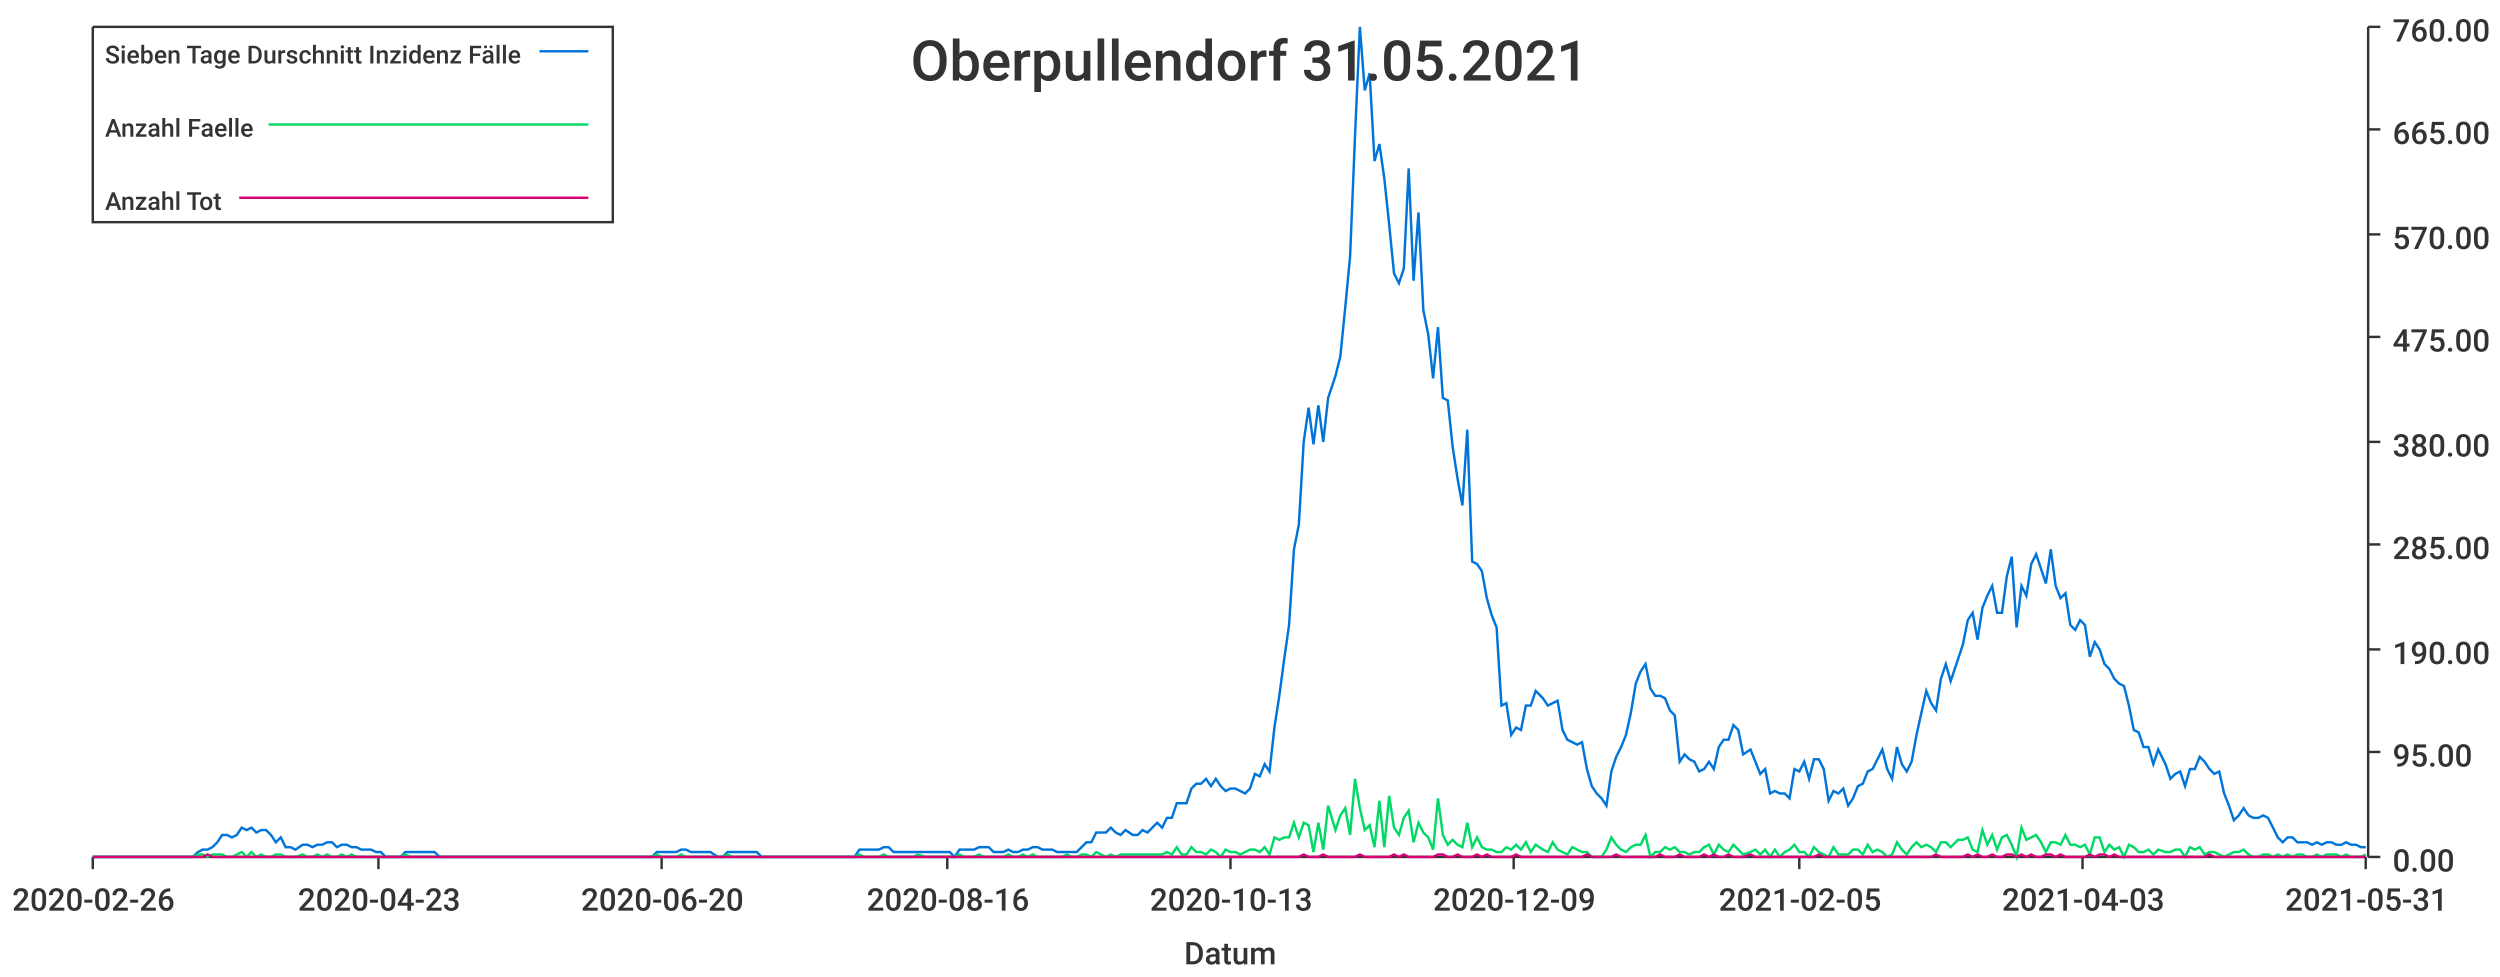
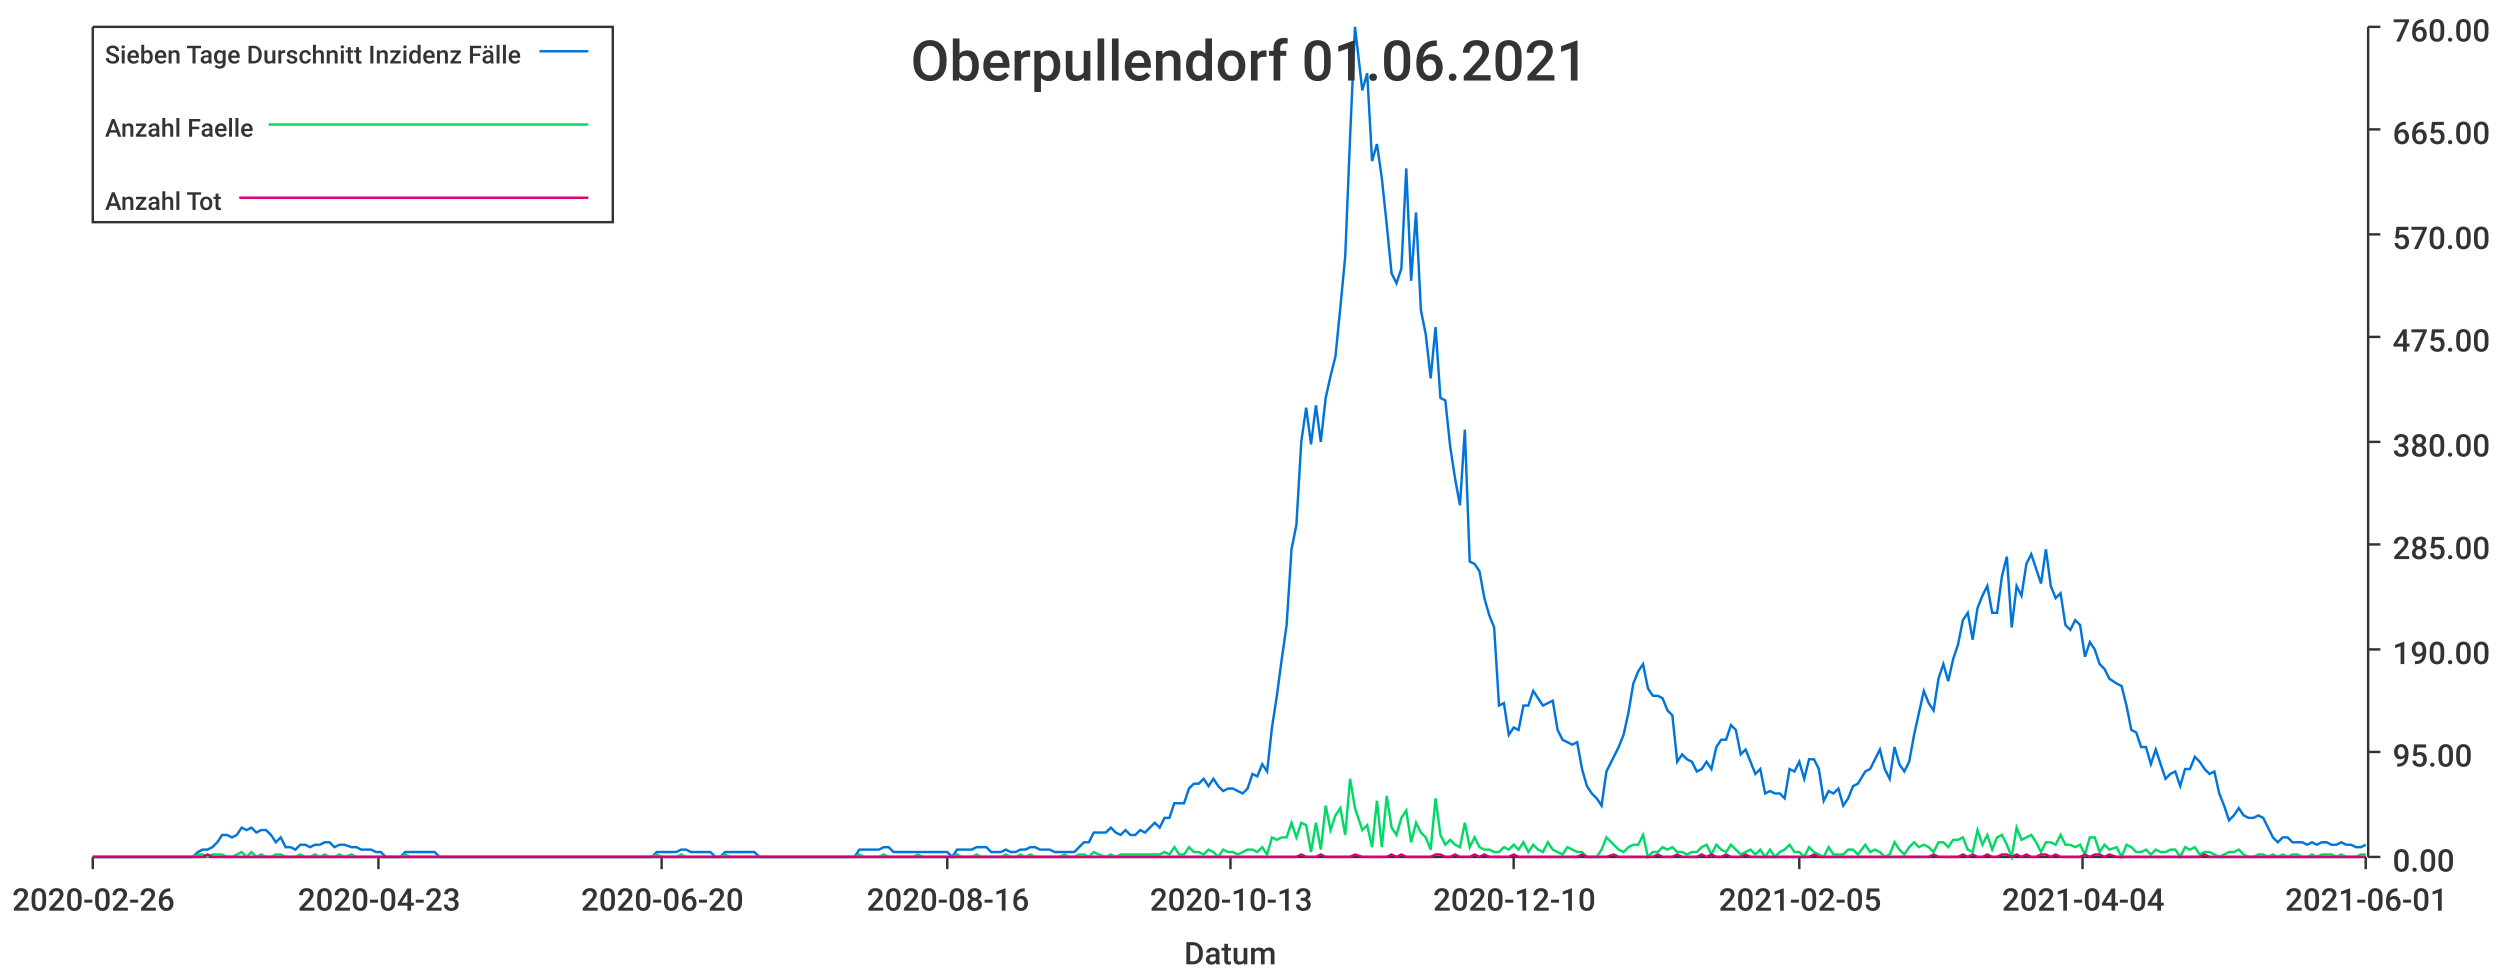
<svg xmlns="http://www.w3.org/2000/svg" width="1024" height="400">\n<path d="M 0 0 L 1024 0 L 1024 400 L 0 400 L 0 0" style="stroke-width:0;stroke:rgba(255,255,255,1.0);fill:rgba(255,255,255,1.0)" />
  <path d="M 38 11 L 969 11 L 969 351 L 38 351 L 38 11" style="stroke-width:0;stroke:rgba(255,255,255,1.0);fill:rgba(255,255,255,1.0)" />
  <path d="M 38 351 L 969 351" style="stroke-width:1;stroke:rgba(51,51,51,1.0);fill:none" />
  <path d="M 38 351 L 38 356" style="stroke-width:1;stroke:rgba(51,51,51,1.0);fill:none" />
  <text x="5" y="373" style="stroke-width:0;stroke:none;fill:rgba(51,51,51,1.0);font-size:12.8px;font-family:'Roboto Medium',sans-serif">2020-02-26</text>
  <path d="M 155 351 L 155 356" style="stroke-width:1;stroke:rgba(51,51,51,1.0);fill:none" />
  <text x="122" y="373" style="stroke-width:0;stroke:none;fill:rgba(51,51,51,1.0);font-size:12.8px;font-family:'Roboto Medium',sans-serif">2020-04-23</text>
  <path d="M 271 351 L 271 356" style="stroke-width:1;stroke:rgba(51,51,51,1.0);fill:none" />
  <text x="238" y="373" style="stroke-width:0;stroke:none;fill:rgba(51,51,51,1.0);font-size:12.8px;font-family:'Roboto Medium',sans-serif">2020-06-20</text>
  <path d="M 388 351 L 388 356" style="stroke-width:1;stroke:rgba(51,51,51,1.0);fill:none" />
  <text x="355" y="373" style="stroke-width:0;stroke:none;fill:rgba(51,51,51,1.0);font-size:12.8px;font-family:'Roboto Medium',sans-serif">2020-08-16</text>
  <path d="M 504 351 L 504 356" style="stroke-width:1;stroke:rgba(51,51,51,1.0);fill:none" />
  <text x="471" y="373" style="stroke-width:0;stroke:none;fill:rgba(51,51,51,1.0);font-size:12.8px;font-family:'Roboto Medium',sans-serif">2020-10-13</text>
  <path d="M 620 351 L 620 356" style="stroke-width:1;stroke:rgba(51,51,51,1.0);fill:none" />
-   <text x="587" y="373" style="stroke-width:0;stroke:none;fill:rgba(51,51,51,1.0);font-size:12.8px;font-family:'Roboto Medium',sans-serif">2020-12-09</text>
+   <text x="587" y="373" style="stroke-width:0;stroke:none;fill:rgba(51,51,51,1.0);font-size:12.8px;font-family:'Roboto Medium',sans-serif">2020-12-10</text>
  <path d="M 737 351 L 737 356" style="stroke-width:1;stroke:rgba(51,51,51,1.0);fill:none" />
  <text x="704" y="373" style="stroke-width:0;stroke:none;fill:rgba(51,51,51,1.0);font-size:12.8px;font-family:'Roboto Medium',sans-serif">2021-02-05</text>
  <path d="M 853 351 L 853 356" style="stroke-width:1;stroke:rgba(51,51,51,1.0);fill:none" />
-   <text x="820" y="373" style="stroke-width:0;stroke:none;fill:rgba(51,51,51,1.0);font-size:12.8px;font-family:'Roboto Medium',sans-serif">2021-04-03</text>
+   <text x="820" y="373" style="stroke-width:0;stroke:none;fill:rgba(51,51,51,1.0);font-size:12.8px;font-family:'Roboto Medium',sans-serif">2021-04-04</text>
  <path d="M 969 351 L 969 356" style="stroke-width:1;stroke:rgba(51,51,51,1.0);fill:none" />
-   <text x="936" y="373" style="stroke-width:0;stroke:none;fill:rgba(51,51,51,1.0);font-size:12.8px;font-family:'Roboto Medium',sans-serif">2021-05-31</text>
+   <text x="936" y="373" style="stroke-width:0;stroke:none;fill:rgba(51,51,51,1.0);font-size:12.8px;font-family:'Roboto Medium',sans-serif">2021-06-01</text>
  <text x="485" y="395" style="stroke-width:0;stroke:none;fill:rgba(51,51,51,1.0);font-size:12.8px;font-family:'Roboto Medium',sans-serif">Datum</text>
  <path d="M 970 351 L 970 11" style="stroke-width:1;stroke:rgba(51,51,51,1.0);fill:none" />
  <path d="M 970 351 L 975 351" style="stroke-width:1;stroke:rgba(51,51,51,1.0);fill:none" />
  <text x="980" y="357" style="stroke-width:0;stroke:none;fill:rgba(51,51,51,1.0);font-size:12.8px;font-family:'Roboto Medium',sans-serif">0.00</text>
  <path d="M 970 308 L 975 308" style="stroke-width:1;stroke:rgba(51,51,51,1.0);fill:none" />
  <text x="980" y="314" style="stroke-width:0;stroke:none;fill:rgba(51,51,51,1.0);font-size:12.8px;font-family:'Roboto Medium',sans-serif">95.00</text>
  <path d="M 970 266 L 975 266" style="stroke-width:1;stroke:rgba(51,51,51,1.0);fill:none" />
  <text x="980" y="272" style="stroke-width:0;stroke:none;fill:rgba(51,51,51,1.0);font-size:12.8px;font-family:'Roboto Medium',sans-serif">190.00</text>
  <path d="M 970 223 L 975 223" style="stroke-width:1;stroke:rgba(51,51,51,1.0);fill:none" />
  <text x="980" y="229" style="stroke-width:0;stroke:none;fill:rgba(51,51,51,1.0);font-size:12.8px;font-family:'Roboto Medium',sans-serif">285.00</text>
  <path d="M 970 181 L 975 181" style="stroke-width:1;stroke:rgba(51,51,51,1.0);fill:none" />
  <text x="980" y="187" style="stroke-width:0;stroke:none;fill:rgba(51,51,51,1.0);font-size:12.8px;font-family:'Roboto Medium',sans-serif">380.00</text>
  <path d="M 970 138 L 975 138" style="stroke-width:1;stroke:rgba(51,51,51,1.0);fill:none" />
  <text x="980" y="144" style="stroke-width:0;stroke:none;fill:rgba(51,51,51,1.0);font-size:12.8px;font-family:'Roboto Medium',sans-serif">475.00</text>
  <path d="M 970 96 L 975 96" style="stroke-width:1;stroke:rgba(51,51,51,1.0);fill:none" />
  <text x="980" y="102" style="stroke-width:0;stroke:none;fill:rgba(51,51,51,1.0);font-size:12.8px;font-family:'Roboto Medium',sans-serif">570.00</text>
  <path d="M 970 53 L 975 53" style="stroke-width:1;stroke:rgba(51,51,51,1.0);fill:none" />
  <text x="980" y="59" style="stroke-width:0;stroke:none;fill:rgba(51,51,51,1.0);font-size:12.8px;font-family:'Roboto Medium',sans-serif">665.00</text>
  <path d="M 970 11 L 975 11" style="stroke-width:1;stroke:rgba(51,51,51,1.0);fill:none" />
  <text x="980" y="17" style="stroke-width:0;stroke:none;fill:rgba(51,51,51,1.0);font-size:12.8px;font-family:'Roboto Medium',sans-serif">760.00</text>
-   <path d="M 38 351 L 41 351 L 43 351 L 45 351 L 47 351 L 49 351 L 51 351 L 53 351 L 55 351 L 57 351 L 59 351 L 61 351 L 63 351 L 65 351 L 67 351 L 69 351 L 71 351 L 73 351 L 75 351 L 77 351 L 79 351 L 81 349 L 83 348 L 85 348 L 87 347 L 89 345 L 91 342 L 93 342 L 95 343 L 97 342 L 99 339 L 101 340 L 103 339 L 105 341 L 107 340 L 109 340 L 111 342 L 113 345 L 115 343 L 117 347 L 119 347 L 121 348 L 124 346 L 126 346 L 128 347 L 130 346 L 132 346 L 134 345 L 136 345 L 138 347 L 140 346 L 142 346 L 144 347 L 146 347 L 148 348 L 150 348 L 152 348 L 154 349 L 156 349 L 158 351 L 160 351 L 162 351 L 164 351 L 166 349 L 168 349 L 170 349 L 172 349 L 174 349 L 176 349 L 178 349 L 180 351 L 182 351 L 184 351 L 186 351 L 188 351 L 190 351 L 192 351 L 194 351 L 196 351 L 198 351 L 200 351 L 202 351 L 204 351 L 206 351 L 209 351 L 211 351 L 213 351 L 215 351 L 217 351 L 219 351 L 221 351 L 223 351 L 225 351 L 227 351 L 229 351 L 231 351 L 233 351 L 235 351 L 237 351 L 239 351 L 241 351 L 243 351 L 245 351 L 247 351 L 249 351 L 251 351 L 253 351 L 255 351 L 257 351 L 259 351 L 261 351 L 263 351 L 265 351 L 267 351 L 269 349 L 271 349 L 273 349 L 275 349 L 277 349 L 279 348 L 281 348 L 283 349 L 285 349 L 287 349 L 289 349 L 291 349 L 294 351 L 296 351 L 298 349 L 300 349 L 302 349 L 304 349 L 306 349 L 308 349 L 310 349 L 312 351 L 314 351 L 316 351 L 318 351 L 320 351 L 322 351 L 324 351 L 326 351 L 328 351 L 330 351 L 332 351 L 334 351 L 336 351 L 338 351 L 340 351 L 342 351 L 344 351 L 346 351 L 348 351 L 350 351 L 352 348 L 354 348 L 356 348 L 358 348 L 360 348 L 362 347 L 364 347 L 366 349 L 368 349 L 370 349 L 372 349 L 374 349 L 376 349 L 379 349 L 381 349 L 383 349 L 385 349 L 387 349 L 389 349 L 391 351 L 393 348 L 395 348 L 397 348 L 399 348 L 401 347 L 403 347 L 405 347 L 407 349 L 409 349 L 411 349 L 413 348 L 415 349 L 417 349 L 419 348 L 421 348 L 423 347 L 425 347 L 427 348 L 429 348 L 431 348 L 433 349 L 435 349 L 437 349 L 439 349 L 441 349 L 443 347 L 445 345 L 447 345 L 449 341 L 451 341 L 453 341 L 455 339 L 457 341 L 459 342 L 461 340 L 464 342 L 466 342 L 468 340 L 470 341 L 472 339 L 474 337 L 476 339 L 478 335 L 480 335 L 482 329 L 484 329 L 486 329 L 488 323 L 490 321 L 492 321 L 494 319 L 496 322 L 498 319 L 500 322 L 502 324 L 504 323 L 506 323 L 508 324 L 510 325 L 512 323 L 514 317 L 516 318 L 518 313 L 520 316 L 522 298 L 524 285 L 526 270 L 528 256 L 530 225 L 532 215 L 534 181 L 536 167 L 538 182 L 540 166 L 542 181 L 544 163 L 547 154 L 549 146 L 551 126 L 553 105 L 555 56 L 557 11 L 559 37 L 561 30 L 563 66 L 565 59 L 567 73 L 569 92 L 571 112 L 573 116 L 575 110 L 577 69 L 579 115 L 581 87 L 583 127 L 585 137 L 587 155 L 589 134 L 591 163 L 593 164 L 595 183 L 597 196 L 599 207 L 601 176 L 603 230 L 605 231 L 607 234 L 609 245 L 611 252 L 613 257 L 615 289 L 617 288 L 619 301 L 621 298 L 623 299 L 625 289 L 627 289 L 629 283 L 632 286 L 634 289 L 636 288 L 638 287 L 640 299 L 642 303 L 644 304 L 646 305 L 648 304 L 650 315 L 652 322 L 654 325 L 656 327 L 658 330 L 660 316 L 662 310 L 664 306 L 666 301 L 668 292 L 670 280 L 672 275 L 674 272 L 676 282 L 678 285 L 680 285 L 682 286 L 684 291 L 686 293 L 688 312 L 690 309 L 692 311 L 694 312 L 696 316 L 698 315 L 700 312 L 702 315 L 704 306 L 706 303 L 708 303 L 710 297 L 712 299 L 714 309 L 717 307 L 719 312 L 721 317 L 723 315 L 725 325 L 727 324 L 729 325 L 731 325 L 733 327 L 735 315 L 737 316 L 739 312 L 741 319 L 743 311 L 745 311 L 747 315 L 749 328 L 751 324 L 753 325 L 755 323 L 757 330 L 759 327 L 761 322 L 763 321 L 765 316 L 767 315 L 769 311 L 771 307 L 773 315 L 775 319 L 777 306 L 779 313 L 781 316 L 783 312 L 785 301 L 787 292 L 789 283 L 791 288 L 793 291 L 795 278 L 797 272 L 799 279 L 802 270 L 804 264 L 806 254 L 808 251 L 810 262 L 812 249 L 814 244 L 816 240 L 818 251 L 820 251 L 822 236 L 824 228 L 826 257 L 828 240 L 830 244 L 832 231 L 834 227 L 836 233 L 838 239 L 840 225 L 842 240 L 844 245 L 846 243 L 848 256 L 850 258 L 852 254 L 854 256 L 856 269 L 858 263 L 860 266 L 862 272 L 864 274 L 866 278 L 868 280 L 870 281 L 872 289 L 874 299 L 876 300 L 878 306 L 880 306 L 882 313 L 884 307 L 887 313 L 889 319 L 891 317 L 893 316 L 895 322 L 897 315 L 899 315 L 901 310 L 903 312 L 905 315 L 907 317 L 909 316 L 911 325 L 913 330 L 915 336 L 917 334 L 919 331 L 921 334 L 923 335 L 925 335 L 927 334 L 929 335 L 931 339 L 933 343 L 935 345 L 937 343 L 939 343 L 941 345 L 943 345 L 945 345 L 947 346 L 949 345 L 951 346 L 953 345 L 955 345 L 957 346 L 959 346 L 961 345 L 963 346 L 965 346 L 967 347 L 969 347" style="stroke-width:1;stroke:rgba(0,116,217,1.0);fill:none" />
-   <path d="M 38 351 L 41 351 L 43 351 L 45 351 L 47 351 L 49 351 L 51 351 L 53 351 L 55 351 L 57 351 L 59 351 L 61 351 L 63 351 L 65 351 L 67 351 L 69 351 L 71 351 L 73 351 L 75 351 L 77 351 L 79 351 L 81 350 L 83 350 L 85 351 L 87 350 L 89 350 L 91 350 L 93 351 L 95 351 L 97 350 L 99 349 L 101 351 L 103 349 L 105 351 L 107 350 L 109 351 L 111 351 L 113 350 L 115 350 L 117 351 L 119 351 L 121 351 L 124 350 L 126 351 L 128 351 L 130 350 L 132 351 L 134 350 L 136 351 L 138 351 L 140 350 L 142 351 L 144 350 L 146 351 L 148 351 L 150 351 L 152 351 L 154 351 L 156 351 L 158 351 L 160 351 L 162 351 L 164 351 L 166 350 L 168 351 L 170 351 L 172 351 L 174 351 L 176 351 L 178 351 L 180 351 L 182 351 L 184 351 L 186 351 L 188 351 L 190 351 L 192 351 L 194 351 L 196 351 L 198 351 L 200 351 L 202 351 L 204 351 L 206 351 L 209 351 L 211 351 L 213 351 L 215 351 L 217 351 L 219 351 L 221 351 L 223 351 L 225 351 L 227 351 L 229 351 L 231 351 L 233 351 L 235 351 L 237 351 L 239 351 L 241 351 L 243 351 L 245 351 L 247 351 L 249 351 L 251 351 L 253 351 L 255 351 L 257 351 L 259 351 L 261 351 L 263 351 L 265 351 L 267 351 L 269 350 L 271 351 L 273 351 L 275 351 L 277 351 L 279 350 L 281 351 L 283 351 L 285 351 L 287 351 L 289 351 L 291 351 L 294 351 L 296 351 L 298 350 L 300 351 L 302 351 L 304 351 L 306 351 L 308 351 L 310 351 L 312 351 L 314 351 L 316 351 L 318 351 L 320 351 L 322 351 L 324 351 L 326 351 L 328 351 L 330 351 L 332 351 L 334 351 L 336 351 L 338 351 L 340 351 L 342 351 L 344 351 L 346 351 L 348 351 L 350 351 L 352 350 L 354 351 L 356 351 L 358 351 L 360 351 L 362 350 L 364 351 L 366 351 L 368 351 L 370 351 L 372 351 L 374 351 L 376 350 L 379 351 L 381 351 L 383 351 L 385 351 L 387 351 L 389 351 L 391 351 L 393 350 L 395 351 L 397 351 L 399 351 L 401 350 L 403 351 L 405 351 L 407 351 L 409 351 L 411 351 L 413 350 L 415 351 L 417 351 L 419 350 L 421 351 L 423 350 L 425 351 L 427 351 L 429 351 L 431 351 L 433 351 L 435 351 L 437 350 L 439 351 L 441 351 L 443 350 L 445 350 L 447 351 L 449 349 L 451 350 L 453 351 L 455 350 L 457 351 L 459 350 L 461 350 L 464 350 L 466 350 L 468 350 L 470 350 L 472 350 L 474 350 L 476 350 L 478 349 L 480 350 L 482 347 L 484 350 L 486 350 L 488 347 L 490 349 L 492 349 L 494 350 L 496 348 L 498 349 L 500 351 L 502 348 L 504 349 L 506 349 L 508 350 L 510 349 L 512 348 L 514 348 L 516 349 L 518 347 L 520 350 L 522 343 L 524 344 L 526 343 L 528 343 L 530 337 L 532 343 L 534 337 L 536 338 L 538 349 L 540 337 L 542 348 L 544 330 L 547 340 L 549 334 L 551 331 L 553 342 L 555 319 L 557 331 L 559 340 L 561 338 L 563 347 L 565 328 L 567 347 L 569 326 L 571 339 L 573 342 L 575 335 L 577 332 L 579 345 L 581 337 L 583 341 L 585 343 L 587 348 L 589 327 L 591 342 L 593 346 L 595 344 L 597 346 L 599 347 L 601 337 L 603 347 L 605 343 L 607 347 L 609 348 L 611 348 L 613 349 L 615 349 L 617 347 L 619 348 L 621 346 L 623 348 L 625 345 L 627 349 L 629 346 L 632 348 L 634 349 L 636 345 L 638 348 L 640 349 L 642 350 L 644 347 L 646 348 L 648 349 L 650 349 L 652 351 L 654 351 L 656 351 L 658 348 L 660 343 L 662 346 L 664 348 L 666 349 L 668 347 L 670 346 L 672 346 L 674 342 L 676 351 L 678 349 L 680 349 L 682 347 L 684 348 L 686 347 L 688 349 L 690 349 L 692 350 L 694 349 L 696 349 L 698 347 L 700 346 L 702 350 L 704 346 L 706 348 L 708 349 L 710 346 L 712 348 L 714 350 L 717 349 L 719 348 L 721 350 L 723 348 L 725 351 L 727 348 L 729 351 L 731 349 L 733 348 L 735 346 L 737 349 L 739 349 L 741 351 L 743 347 L 745 349 L 747 350 L 749 351 L 751 347 L 753 350 L 755 350 L 757 350 L 759 348 L 761 348 L 763 350 L 765 346 L 767 349 L 769 348 L 771 349 L 773 351 L 775 350 L 777 345 L 779 348 L 781 350 L 783 347 L 785 345 L 787 347 L 789 346 L 791 347 L 793 349 L 795 345 L 797 345 L 799 347 L 802 344 L 804 344 L 806 343 L 808 348 L 810 349 L 812 340 L 814 346 L 816 342 L 818 348 L 820 343 L 822 342 L 824 346 L 826 351 L 828 339 L 830 344 L 832 343 L 834 342 L 836 345 L 838 349 L 840 345 L 842 345 L 844 346 L 846 342 L 848 346 L 850 346 L 852 347 L 854 346 L 856 350 L 858 343 L 860 343 L 862 349 L 864 346 L 866 348 L 868 347 L 870 351 L 872 346 L 874 347 L 876 349 L 878 349 L 880 348 L 882 350 L 884 348 L 887 349 L 889 349 L 891 348 L 893 348 L 895 351 L 897 347 L 899 348 L 901 347 L 903 350 L 905 349 L 907 349 L 909 350 L 911 351 L 913 350 L 915 349 L 917 349 L 919 348 L 921 350 L 923 351 L 925 351 L 927 350 L 929 350 L 931 351 L 933 350 L 935 351 L 937 350 L 939 351 L 941 350 L 943 350 L 945 351 L 947 351 L 949 350 L 951 351 L 953 350 L 955 350 L 957 350 L 959 351 L 961 350 L 963 351 L 965 351 L 967 351 L 969 350" style="stroke-width:1;stroke:rgba(0,217,101,1.0);fill:none" />
-   <path d="M 38 351 L 41 351 L 43 351 L 45 351 L 47 351 L 49 351 L 51 351 L 53 351 L 55 351 L 57 351 L 59 351 L 61 351 L 63 351 L 65 351 L 67 351 L 69 351 L 71 351 L 73 351 L 75 351 L 77 351 L 79 351 L 81 351 L 83 351 L 85 350 L 87 351 L 89 351 L 91 351 L 93 351 L 95 351 L 97 351 L 99 351 L 101 351 L 103 351 L 105 351 L 107 351 L 109 351 L 111 351 L 113 351 L 115 351 L 117 351 L 119 351 L 121 351 L 124 351 L 126 351 L 128 351 L 130 351 L 132 351 L 134 351 L 136 351 L 138 351 L 140 351 L 142 351 L 144 351 L 146 351 L 148 351 L 150 351 L 152 351 L 154 351 L 156 351 L 158 351 L 160 351 L 162 351 L 164 351 L 166 351 L 168 351 L 170 351 L 172 351 L 174 351 L 176 351 L 178 351 L 180 351 L 182 351 L 184 351 L 186 351 L 188 351 L 190 351 L 192 351 L 194 351 L 196 351 L 198 351 L 200 351 L 202 351 L 204 351 L 206 351 L 209 351 L 211 351 L 213 351 L 215 351 L 217 351 L 219 351 L 221 351 L 223 351 L 225 351 L 227 351 L 229 351 L 231 351 L 233 351 L 235 351 L 237 351 L 239 351 L 241 351 L 243 351 L 245 351 L 247 351 L 249 351 L 251 351 L 253 351 L 255 351 L 257 351 L 259 351 L 261 351 L 263 351 L 265 351 L 267 351 L 269 351 L 271 351 L 273 351 L 275 351 L 277 351 L 279 351 L 281 351 L 283 351 L 285 351 L 287 351 L 289 351 L 291 351 L 294 351 L 296 351 L 298 351 L 300 351 L 302 351 L 304 351 L 306 351 L 308 351 L 310 351 L 312 351 L 314 351 L 316 351 L 318 351 L 320 351 L 322 351 L 324 351 L 326 351 L 328 351 L 330 351 L 332 351 L 334 351 L 336 351 L 338 351 L 340 351 L 342 351 L 344 351 L 346 351 L 348 351 L 350 351 L 352 351 L 354 351 L 356 351 L 358 351 L 360 351 L 362 351 L 364 351 L 366 351 L 368 351 L 370 351 L 372 351 L 374 351 L 376 351 L 379 351 L 381 351 L 383 351 L 385 351 L 387 351 L 389 351 L 391 351 L 393 351 L 395 351 L 397 351 L 399 351 L 401 351 L 403 351 L 405 351 L 407 351 L 409 351 L 411 351 L 413 351 L 415 351 L 417 351 L 419 351 L 421 351 L 423 351 L 425 351 L 427 351 L 429 351 L 431 351 L 433 351 L 435 351 L 437 351 L 439 351 L 441 351 L 443 351 L 445 351 L 447 351 L 449 351 L 451 351 L 453 351 L 455 351 L 457 351 L 459 351 L 461 351 L 464 351 L 466 351 L 468 351 L 470 351 L 472 351 L 474 351 L 476 351 L 478 351 L 480 351 L 482 351 L 484 351 L 486 351 L 488 351 L 490 351 L 492 351 L 494 351 L 496 351 L 498 351 L 500 351 L 502 351 L 504 351 L 506 351 L 508 351 L 510 351 L 512 351 L 514 351 L 516 351 L 518 351 L 520 351 L 522 351 L 524 351 L 526 351 L 528 351 L 530 351 L 532 351 L 534 350 L 536 351 L 538 351 L 540 351 L 542 350 L 544 351 L 547 351 L 549 351 L 551 351 L 553 351 L 555 351 L 557 350 L 559 351 L 561 351 L 563 351 L 565 351 L 567 351 L 569 351 L 571 350 L 573 351 L 575 350 L 577 351 L 579 351 L 581 351 L 583 351 L 585 351 L 587 351 L 589 350 L 591 350 L 593 351 L 595 351 L 597 350 L 599 351 L 601 351 L 603 351 L 605 350 L 607 351 L 609 350 L 611 351 L 613 351 L 615 351 L 617 351 L 619 351 L 621 350 L 623 351 L 625 351 L 627 351 L 629 351 L 632 351 L 634 351 L 636 351 L 638 351 L 640 351 L 642 351 L 644 351 L 646 351 L 648 351 L 650 350 L 652 351 L 654 351 L 656 351 L 658 351 L 660 351 L 662 350 L 664 351 L 666 351 L 668 351 L 670 351 L 672 351 L 674 351 L 676 351 L 678 351 L 680 350 L 682 351 L 684 351 L 686 351 L 688 350 L 690 351 L 692 351 L 694 351 L 696 351 L 698 350 L 700 351 L 702 350 L 704 351 L 706 351 L 708 350 L 710 351 L 712 351 L 714 351 L 717 350 L 719 351 L 721 351 L 723 351 L 725 351 L 727 351 L 729 351 L 731 351 L 733 351 L 735 351 L 737 351 L 739 351 L 741 351 L 743 351 L 745 350 L 747 351 L 749 351 L 751 351 L 753 351 L 755 351 L 757 351 L 759 351 L 761 351 L 763 351 L 765 351 L 767 351 L 769 351 L 771 351 L 773 351 L 775 351 L 777 351 L 779 351 L 781 351 L 783 351 L 785 351 L 787 351 L 789 351 L 791 351 L 793 350 L 795 351 L 797 351 L 799 351 L 802 351 L 804 351 L 806 350 L 808 351 L 810 350 L 812 351 L 814 351 L 816 350 L 818 351 L 820 351 L 822 350 L 824 350 L 826 351 L 828 350 L 830 351 L 832 350 L 834 351 L 836 351 L 838 350 L 840 350 L 842 351 L 844 350 L 846 351 L 848 351 L 850 351 L 852 351 L 854 351 L 856 350 L 858 351 L 860 350 L 862 350 L 864 351 L 866 350 L 868 351 L 870 351 L 872 351 L 874 351 L 876 351 L 878 351 L 880 351 L 882 351 L 884 351 L 887 351 L 889 351 L 891 351 L 893 351 L 895 351 L 897 351 L 899 351 L 901 351 L 903 351 L 905 350 L 907 351 L 909 351 L 911 351 L 913 351 L 915 351 L 917 351 L 919 351 L 921 351 L 923 351 L 925 351 L 927 351 L 929 351 L 931 351 L 933 351 L 935 351 L 937 351 L 939 351 L 941 351 L 943 351 L 945 351 L 947 351 L 949 351 L 951 351 L 953 351 L 955 351 L 957 351 L 959 351 L 961 351 L 963 351 L 965 351 L 967 351 L 969 351" style="stroke-width:1;stroke:rgba(217,0,116,1.0);fill:none" />
-   <text x="373" y="33" style="stroke-width:0;stroke:none;fill:rgba(51,51,51,1.0);font-size:23.0px;font-family:'Roboto Medium',sans-serif">Oberpullendorf 31.05.2021</text>
+   <path d="M 38 351 L 41 351 L 43 351 L 45 351 L 47 351 L 49 351 L 51 351 L 53 351 L 55 351 L 57 351 L 59 351 L 61 351 L 63 351 L 65 351 L 67 351 L 69 351 L 71 351 L 73 351 L 75 351 L 77 351 L 79 351 L 81 349 L 83 348 L 85 348 L 87 347 L 89 345 L 91 342 L 93 342 L 95 343 L 97 342 L 99 339 L 101 340 L 103 339 L 105 341 L 107 340 L 109 340 L 111 342 L 113 345 L 115 343 L 117 347 L 119 347 L 121 348 L 123 346 L 125 346 L 127 347 L 129 346 L 131 346 L 133 345 L 135 345 L 137 347 L 139 346 L 141 346 L 144 347 L 146 347 L 148 348 L 150 348 L 152 348 L 154 349 L 156 349 L 158 351 L 160 351 L 162 351 L 164 351 L 166 349 L 168 349 L 170 349 L 172 349 L 174 349 L 176 349 L 178 349 L 180 351 L 182 351 L 184 351 L 186 351 L 188 351 L 190 351 L 192 351 L 194 351 L 196 351 L 198 351 L 200 351 L 202 351 L 204 351 L 206 351 L 208 351 L 210 351 L 212 351 L 214 351 L 216 351 L 218 351 L 220 351 L 222 351 L 224 351 L 226 351 L 228 351 L 230 351 L 232 351 L 234 351 L 236 351 L 238 351 L 240 351 L 242 351 L 244 351 L 247 351 L 249 351 L 251 351 L 253 351 L 255 351 L 257 351 L 259 351 L 261 351 L 263 351 L 265 351 L 267 351 L 269 349 L 271 349 L 273 349 L 275 349 L 277 349 L 279 348 L 281 348 L 283 349 L 285 349 L 287 349 L 289 349 L 291 349 L 293 351 L 295 351 L 297 349 L 299 349 L 301 349 L 303 349 L 305 349 L 307 349 L 309 349 L 311 351 L 313 351 L 315 351 L 317 351 L 319 351 L 321 351 L 323 351 L 325 351 L 327 351 L 329 351 L 331 351 L 333 351 L 335 351 L 337 351 L 339 351 L 341 351 L 343 351 L 345 351 L 347 351 L 350 351 L 352 348 L 354 348 L 356 348 L 358 348 L 360 348 L 362 347 L 364 347 L 366 349 L 368 349 L 370 349 L 372 349 L 374 349 L 376 349 L 378 349 L 380 349 L 382 349 L 384 349 L 386 349 L 388 349 L 390 351 L 392 348 L 394 348 L 396 348 L 398 348 L 400 347 L 402 347 L 404 347 L 406 349 L 408 349 L 410 349 L 412 348 L 414 349 L 416 349 L 418 348 L 420 348 L 422 347 L 424 347 L 426 348 L 428 348 L 430 348 L 432 349 L 434 349 L 436 349 L 438 349 L 440 349 L 442 347 L 444 345 L 446 345 L 448 341 L 450 341 L 453 341 L 455 339 L 457 341 L 459 342 L 461 340 L 463 342 L 465 342 L 467 340 L 469 341 L 471 339 L 473 337 L 475 339 L 477 335 L 479 335 L 481 329 L 483 329 L 485 329 L 487 323 L 489 321 L 491 321 L 493 319 L 495 322 L 497 319 L 499 322 L 501 324 L 503 323 L 505 323 L 507 324 L 509 325 L 511 323 L 513 317 L 515 318 L 517 313 L 519 316 L 521 298 L 523 285 L 525 270 L 527 256 L 529 225 L 531 215 L 533 181 L 535 167 L 537 182 L 539 166 L 541 181 L 543 163 L 545 154 L 547 146 L 549 126 L 551 105 L 553 56 L 555 11 L 558 37 L 560 30 L 562 66 L 564 59 L 566 73 L 568 92 L 570 112 L 572 116 L 574 110 L 576 69 L 578 115 L 580 87 L 582 127 L 584 137 L 586 155 L 588 134 L 590 163 L 592 164 L 594 183 L 596 196 L 598 207 L 600 176 L 602 230 L 604 231 L 606 234 L 608 245 L 610 252 L 612 257 L 614 289 L 616 288 L 618 301 L 620 298 L 622 299 L 624 289 L 626 289 L 628 283 L 630 286 L 632 289 L 634 288 L 636 287 L 638 299 L 640 303 L 642 304 L 644 305 L 646 304 L 648 315 L 650 322 L 652 325 L 654 327 L 656 330 L 658 316 L 661 310 L 663 306 L 665 301 L 667 292 L 669 280 L 671 275 L 673 272 L 675 282 L 677 285 L 679 285 L 681 286 L 683 291 L 685 293 L 687 312 L 689 309 L 691 311 L 693 312 L 695 316 L 697 315 L 699 312 L 701 315 L 703 306 L 705 303 L 707 303 L 709 297 L 711 299 L 713 309 L 715 307 L 717 312 L 719 317 L 721 315 L 723 325 L 725 324 L 727 325 L 729 325 L 731 327 L 733 315 L 735 316 L 737 312 L 739 319 L 741 311 L 743 311 L 745 315 L 747 328 L 749 324 L 751 325 L 753 323 L 755 330 L 757 327 L 759 322 L 761 321 L 764 316 L 766 315 L 768 311 L 770 307 L 772 315 L 774 319 L 776 306 L 778 313 L 780 316 L 782 312 L 784 301 L 786 292 L 788 283 L 790 288 L 792 291 L 794 278 L 796 272 L 798 279 L 800 270 L 802 264 L 804 254 L 806 251 L 808 262 L 810 249 L 812 244 L 814 240 L 816 251 L 818 251 L 820 236 L 822 228 L 824 257 L 826 240 L 828 244 L 830 231 L 832 227 L 834 233 L 836 239 L 838 225 L 840 240 L 842 245 L 844 243 L 846 256 L 848 258 L 850 254 L 852 256 L 854 269 L 856 263 L 858 266 L 860 272 L 862 274 L 864 278 L 867 280 L 869 281 L 871 289 L 873 299 L 875 300 L 877 306 L 879 306 L 881 313 L 883 307 L 885 313 L 887 319 L 889 317 L 891 316 L 893 322 L 895 315 L 897 315 L 899 310 L 901 312 L 903 315 L 905 317 L 907 316 L 909 325 L 911 330 L 913 336 L 915 334 L 917 331 L 919 334 L 921 335 L 923 335 L 925 334 L 927 335 L 929 339 L 931 343 L 933 345 L 935 343 L 937 343 L 939 345 L 941 345 L 943 345 L 945 346 L 947 345 L 949 346 L 951 345 L 953 345 L 955 346 L 957 346 L 959 345 L 961 346 L 963 346 L 965 347 L 967 347 L 969 346" style="stroke-width:1;stroke:rgba(0,116,217,1.0);fill:none" />
+   <path d="M 38 351 L 41 351 L 43 351 L 45 351 L 47 351 L 49 351 L 51 351 L 53 351 L 55 351 L 57 351 L 59 351 L 61 351 L 63 351 L 65 351 L 67 351 L 69 351 L 71 351 L 73 351 L 75 351 L 77 351 L 79 351 L 81 350 L 83 350 L 85 351 L 87 350 L 89 350 L 91 350 L 93 351 L 95 351 L 97 350 L 99 349 L 101 351 L 103 349 L 105 351 L 107 350 L 109 351 L 111 351 L 113 350 L 115 350 L 117 351 L 119 351 L 121 351 L 123 350 L 125 351 L 127 351 L 129 350 L 131 351 L 133 350 L 135 351 L 137 351 L 139 350 L 141 351 L 144 350 L 146 351 L 148 351 L 150 351 L 152 351 L 154 351 L 156 351 L 158 351 L 160 351 L 162 351 L 164 351 L 166 350 L 168 351 L 170 351 L 172 351 L 174 351 L 176 351 L 178 351 L 180 351 L 182 351 L 184 351 L 186 351 L 188 351 L 190 351 L 192 351 L 194 351 L 196 351 L 198 351 L 200 351 L 202 351 L 204 351 L 206 351 L 208 351 L 210 351 L 212 351 L 214 351 L 216 351 L 218 351 L 220 351 L 222 351 L 224 351 L 226 351 L 228 351 L 230 351 L 232 351 L 234 351 L 236 351 L 238 351 L 240 351 L 242 351 L 244 351 L 247 351 L 249 351 L 251 351 L 253 351 L 255 351 L 257 351 L 259 351 L 261 351 L 263 351 L 265 351 L 267 351 L 269 350 L 271 351 L 273 351 L 275 351 L 277 351 L 279 350 L 281 351 L 283 351 L 285 351 L 287 351 L 289 351 L 291 351 L 293 351 L 295 351 L 297 350 L 299 351 L 301 351 L 303 351 L 305 351 L 307 351 L 309 351 L 311 351 L 313 351 L 315 351 L 317 351 L 319 351 L 321 351 L 323 351 L 325 351 L 327 351 L 329 351 L 331 351 L 333 351 L 335 351 L 337 351 L 339 351 L 341 351 L 343 351 L 345 351 L 347 351 L 350 351 L 352 350 L 354 351 L 356 351 L 358 351 L 360 351 L 362 350 L 364 351 L 366 351 L 368 351 L 370 351 L 372 351 L 374 351 L 376 350 L 378 351 L 380 351 L 382 351 L 384 351 L 386 351 L 388 351 L 390 351 L 392 350 L 394 351 L 396 351 L 398 351 L 400 350 L 402 351 L 404 351 L 406 351 L 408 351 L 410 351 L 412 350 L 414 351 L 416 351 L 418 350 L 420 351 L 422 350 L 424 351 L 426 351 L 428 351 L 430 351 L 432 351 L 434 351 L 436 350 L 438 351 L 440 351 L 442 350 L 444 350 L 446 351 L 448 349 L 450 350 L 453 351 L 455 350 L 457 351 L 459 350 L 461 350 L 463 350 L 465 350 L 467 350 L 469 350 L 471 350 L 473 350 L 475 350 L 477 349 L 479 350 L 481 347 L 483 350 L 485 350 L 487 347 L 489 349 L 491 349 L 493 350 L 495 348 L 497 349 L 499 351 L 501 348 L 503 349 L 505 349 L 507 350 L 509 349 L 511 348 L 513 348 L 515 349 L 517 347 L 519 350 L 521 343 L 523 344 L 525 343 L 527 343 L 529 337 L 531 343 L 533 337 L 535 338 L 537 349 L 539 337 L 541 348 L 543 330 L 545 340 L 547 334 L 549 331 L 551 342 L 553 319 L 555 331 L 558 340 L 560 338 L 562 347 L 564 328 L 566 347 L 568 326 L 570 339 L 572 342 L 574 335 L 576 332 L 578 345 L 580 337 L 582 341 L 584 343 L 586 348 L 588 327 L 590 342 L 592 346 L 594 344 L 596 346 L 598 347 L 600 337 L 602 347 L 604 343 L 606 347 L 608 348 L 610 348 L 612 349 L 614 349 L 616 347 L 618 348 L 620 346 L 622 348 L 624 345 L 626 349 L 628 346 L 630 348 L 632 349 L 634 345 L 636 348 L 638 349 L 640 350 L 642 347 L 644 348 L 646 349 L 648 349 L 650 351 L 652 351 L 654 351 L 656 348 L 658 343 L 661 346 L 663 348 L 665 349 L 667 347 L 669 346 L 671 346 L 673 342 L 675 351 L 677 349 L 679 349 L 681 347 L 683 348 L 685 347 L 687 349 L 689 349 L 691 350 L 693 349 L 695 349 L 697 347 L 699 346 L 701 350 L 703 346 L 705 348 L 707 349 L 709 346 L 711 348 L 713 350 L 715 349 L 717 348 L 719 350 L 721 348 L 723 351 L 725 348 L 727 351 L 729 349 L 731 348 L 733 346 L 735 349 L 737 349 L 739 351 L 741 347 L 743 349 L 745 350 L 747 351 L 749 347 L 751 350 L 753 350 L 755 350 L 757 348 L 759 348 L 761 350 L 764 346 L 766 349 L 768 348 L 770 349 L 772 351 L 774 350 L 776 345 L 778 348 L 780 350 L 782 347 L 784 345 L 786 347 L 788 346 L 790 347 L 792 349 L 794 345 L 796 345 L 798 347 L 800 344 L 802 344 L 804 343 L 806 348 L 808 349 L 810 340 L 812 346 L 814 342 L 816 348 L 818 343 L 820 342 L 822 346 L 824 351 L 826 339 L 828 344 L 830 343 L 832 342 L 834 345 L 836 349 L 838 345 L 840 345 L 842 346 L 844 342 L 846 346 L 848 346 L 850 347 L 852 346 L 854 350 L 856 343 L 858 343 L 860 349 L 862 346 L 864 348 L 867 347 L 869 351 L 871 346 L 873 347 L 875 349 L 877 349 L 879 348 L 881 350 L 883 348 L 885 349 L 887 349 L 889 348 L 891 348 L 893 351 L 895 347 L 897 348 L 899 347 L 901 350 L 903 349 L 905 349 L 907 350 L 909 351 L 911 350 L 913 349 L 915 349 L 917 348 L 919 350 L 921 351 L 923 351 L 925 350 L 927 350 L 929 351 L 931 350 L 933 351 L 935 350 L 937 351 L 939 350 L 941 350 L 943 351 L 945 351 L 947 350 L 949 351 L 951 350 L 953 350 L 955 350 L 957 351 L 959 350 L 961 351 L 963 351 L 965 351 L 967 350 L 969 350" style="stroke-width:1;stroke:rgba(0,217,101,1.0);fill:none" />
+   <path d="M 38 351 L 41 351 L 43 351 L 45 351 L 47 351 L 49 351 L 51 351 L 53 351 L 55 351 L 57 351 L 59 351 L 61 351 L 63 351 L 65 351 L 67 351 L 69 351 L 71 351 L 73 351 L 75 351 L 77 351 L 79 351 L 81 351 L 83 351 L 85 350 L 87 351 L 89 351 L 91 351 L 93 351 L 95 351 L 97 351 L 99 351 L 101 351 L 103 351 L 105 351 L 107 351 L 109 351 L 111 351 L 113 351 L 115 351 L 117 351 L 119 351 L 121 351 L 123 351 L 125 351 L 127 351 L 129 351 L 131 351 L 133 351 L 135 351 L 137 351 L 139 351 L 141 351 L 144 351 L 146 351 L 148 351 L 150 351 L 152 351 L 154 351 L 156 351 L 158 351 L 160 351 L 162 351 L 164 351 L 166 351 L 168 351 L 170 351 L 172 351 L 174 351 L 176 351 L 178 351 L 180 351 L 182 351 L 184 351 L 186 351 L 188 351 L 190 351 L 192 351 L 194 351 L 196 351 L 198 351 L 200 351 L 202 351 L 204 351 L 206 351 L 208 351 L 210 351 L 212 351 L 214 351 L 216 351 L 218 351 L 220 351 L 222 351 L 224 351 L 226 351 L 228 351 L 230 351 L 232 351 L 234 351 L 236 351 L 238 351 L 240 351 L 242 351 L 244 351 L 247 351 L 249 351 L 251 351 L 253 351 L 255 351 L 257 351 L 259 351 L 261 351 L 263 351 L 265 351 L 267 351 L 269 351 L 271 351 L 273 351 L 275 351 L 277 351 L 279 351 L 281 351 L 283 351 L 285 351 L 287 351 L 289 351 L 291 351 L 293 351 L 295 351 L 297 351 L 299 351 L 301 351 L 303 351 L 305 351 L 307 351 L 309 351 L 311 351 L 313 351 L 315 351 L 317 351 L 319 351 L 321 351 L 323 351 L 325 351 L 327 351 L 329 351 L 331 351 L 333 351 L 335 351 L 337 351 L 339 351 L 341 351 L 343 351 L 345 351 L 347 351 L 350 351 L 352 351 L 354 351 L 356 351 L 358 351 L 360 351 L 362 351 L 364 351 L 366 351 L 368 351 L 370 351 L 372 351 L 374 351 L 376 351 L 378 351 L 380 351 L 382 351 L 384 351 L 386 351 L 388 351 L 390 351 L 392 351 L 394 351 L 396 351 L 398 351 L 400 351 L 402 351 L 404 351 L 406 351 L 408 351 L 410 351 L 412 351 L 414 351 L 416 351 L 418 351 L 420 351 L 422 351 L 424 351 L 426 351 L 428 351 L 430 351 L 432 351 L 434 351 L 436 351 L 438 351 L 440 351 L 442 351 L 444 351 L 446 351 L 448 351 L 450 351 L 453 351 L 455 351 L 457 351 L 459 351 L 461 351 L 463 351 L 465 351 L 467 351 L 469 351 L 471 351 L 473 351 L 475 351 L 477 351 L 479 351 L 481 351 L 483 351 L 485 351 L 487 351 L 489 351 L 491 351 L 493 351 L 495 351 L 497 351 L 499 351 L 501 351 L 503 351 L 505 351 L 507 351 L 509 351 L 511 351 L 513 351 L 515 351 L 517 351 L 519 351 L 521 351 L 523 351 L 525 351 L 527 351 L 529 351 L 531 351 L 533 350 L 535 351 L 537 351 L 539 351 L 541 350 L 543 351 L 545 351 L 547 351 L 549 351 L 551 351 L 553 351 L 555 350 L 558 351 L 560 351 L 562 351 L 564 351 L 566 351 L 568 351 L 570 350 L 572 351 L 574 350 L 576 351 L 578 351 L 580 351 L 582 351 L 584 351 L 586 351 L 588 350 L 590 350 L 592 351 L 594 351 L 596 350 L 598 351 L 600 351 L 602 351 L 604 350 L 606 351 L 608 350 L 610 351 L 612 351 L 614 351 L 616 351 L 618 351 L 620 350 L 622 351 L 624 351 L 626 351 L 628 351 L 630 351 L 632 351 L 634 351 L 636 351 L 638 351 L 640 351 L 642 351 L 644 351 L 646 351 L 648 350 L 650 351 L 652 351 L 654 351 L 656 351 L 658 351 L 661 350 L 663 351 L 665 351 L 667 351 L 669 351 L 671 351 L 673 351 L 675 351 L 677 351 L 679 350 L 681 351 L 683 351 L 685 351 L 687 350 L 689 351 L 691 351 L 693 351 L 695 351 L 697 350 L 699 351 L 701 350 L 703 351 L 705 351 L 707 350 L 709 351 L 711 351 L 713 351 L 715 350 L 717 351 L 719 351 L 721 351 L 723 351 L 725 351 L 727 351 L 729 351 L 731 351 L 733 351 L 735 351 L 737 351 L 739 351 L 741 351 L 743 350 L 745 351 L 747 351 L 749 351 L 751 351 L 753 351 L 755 351 L 757 351 L 759 351 L 761 351 L 764 351 L 766 351 L 768 351 L 770 351 L 772 351 L 774 351 L 776 351 L 778 351 L 780 351 L 782 351 L 784 351 L 786 351 L 788 351 L 790 351 L 792 350 L 794 351 L 796 351 L 798 351 L 800 351 L 802 351 L 804 350 L 806 351 L 808 350 L 810 351 L 812 351 L 814 350 L 816 351 L 818 351 L 820 350 L 822 350 L 824 351 L 826 350 L 828 351 L 830 350 L 832 351 L 834 351 L 836 350 L 838 350 L 840 351 L 842 350 L 844 351 L 846 351 L 848 351 L 850 351 L 852 351 L 854 350 L 856 351 L 858 350 L 860 350 L 862 351 L 864 350 L 867 351 L 869 351 L 871 351 L 873 351 L 875 351 L 877 351 L 879 351 L 881 351 L 883 351 L 885 351 L 887 351 L 889 351 L 891 351 L 893 351 L 895 351 L 897 351 L 899 351 L 901 351 L 903 350 L 905 351 L 907 351 L 909 351 L 911 351 L 913 351 L 915 351 L 917 351 L 919 351 L 921 351 L 923 351 L 925 351 L 927 351 L 929 351 L 931 351 L 933 351 L 935 351 L 937 351 L 939 351 L 941 351 L 943 351 L 945 351 L 947 351 L 949 351 L 951 351 L 953 351 L 955 351 L 957 351 L 959 351 L 961 351 L 963 351 L 965 351 L 967 351 L 969 351" style="stroke-width:1;stroke:rgba(217,0,116,1.0);fill:none" />
+   <text x="373" y="33" style="stroke-width:0;stroke:none;fill:rgba(51,51,51,1.0);font-size:23.0px;font-family:'Roboto Medium',sans-serif">Oberpullendorf 01.06.2021</text>
  <path d="M 38 11 L 251 11 L 251 91 L 38 91 L 38 11" style="stroke-width:1;stroke:rgba(51,51,51,1.0);fill:rgba(255,255,255,1.0)" />
  <text x="43" y="26" style="stroke-width:0;stroke:none;fill:rgba(51,51,51,1.0);font-size:10.2px;font-family:'Roboto Medium',sans-serif">Sieben Tage Durschnitt Inzidenz Fälle</text>
  <path d="M 221 21 L 241 21" style="stroke-width:1;stroke:rgba(0,116,217,1.0);fill:none" />
  <text x="43" y="56" style="stroke-width:0;stroke:none;fill:rgba(51,51,51,1.0);font-size:10.2px;font-family:'Roboto Medium',sans-serif">Anzahl Faelle</text>
  <path d="M 110 51 L 241 51" style="stroke-width:1;stroke:rgba(0,217,101,1.0);fill:none" />
  <text x="43" y="86" style="stroke-width:0;stroke:none;fill:rgba(51,51,51,1.0);font-size:10.2px;font-family:'Roboto Medium',sans-serif">Anzahl Tot</text>
  <path d="M 98 81 L 241 81" style="stroke-width:1;stroke:rgba(217,0,116,1.0);fill:none" />
</svg>
